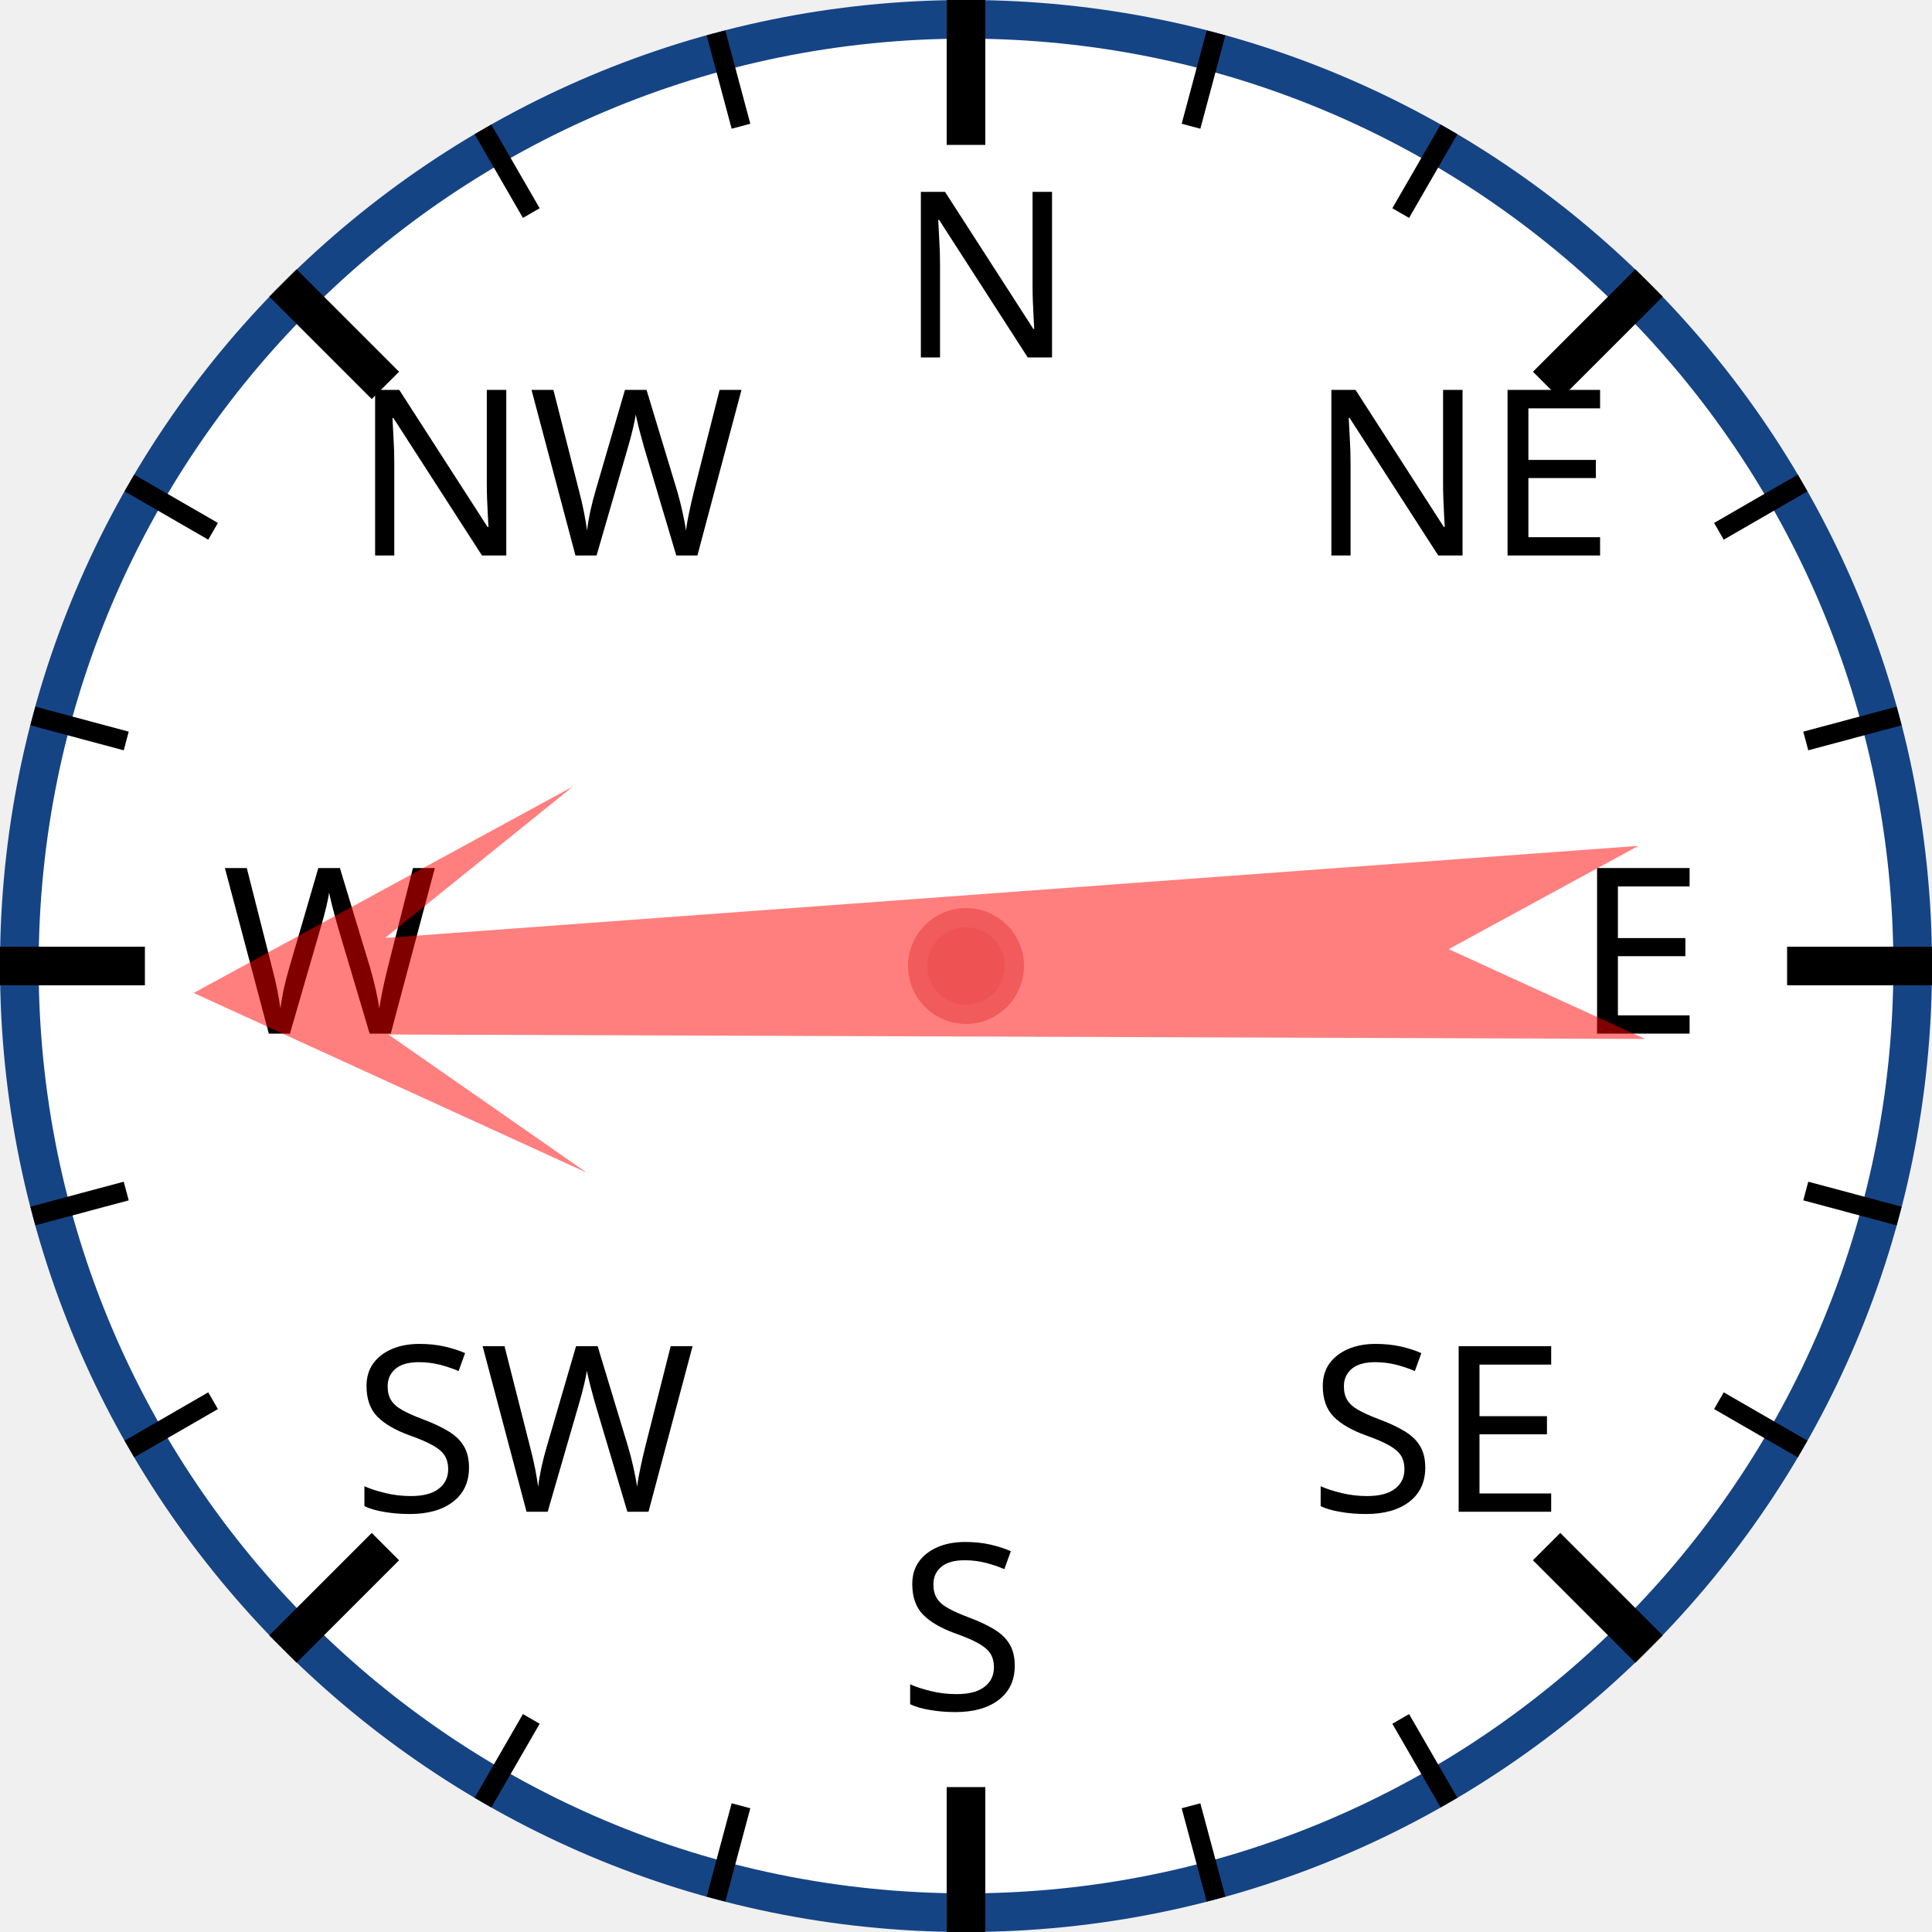
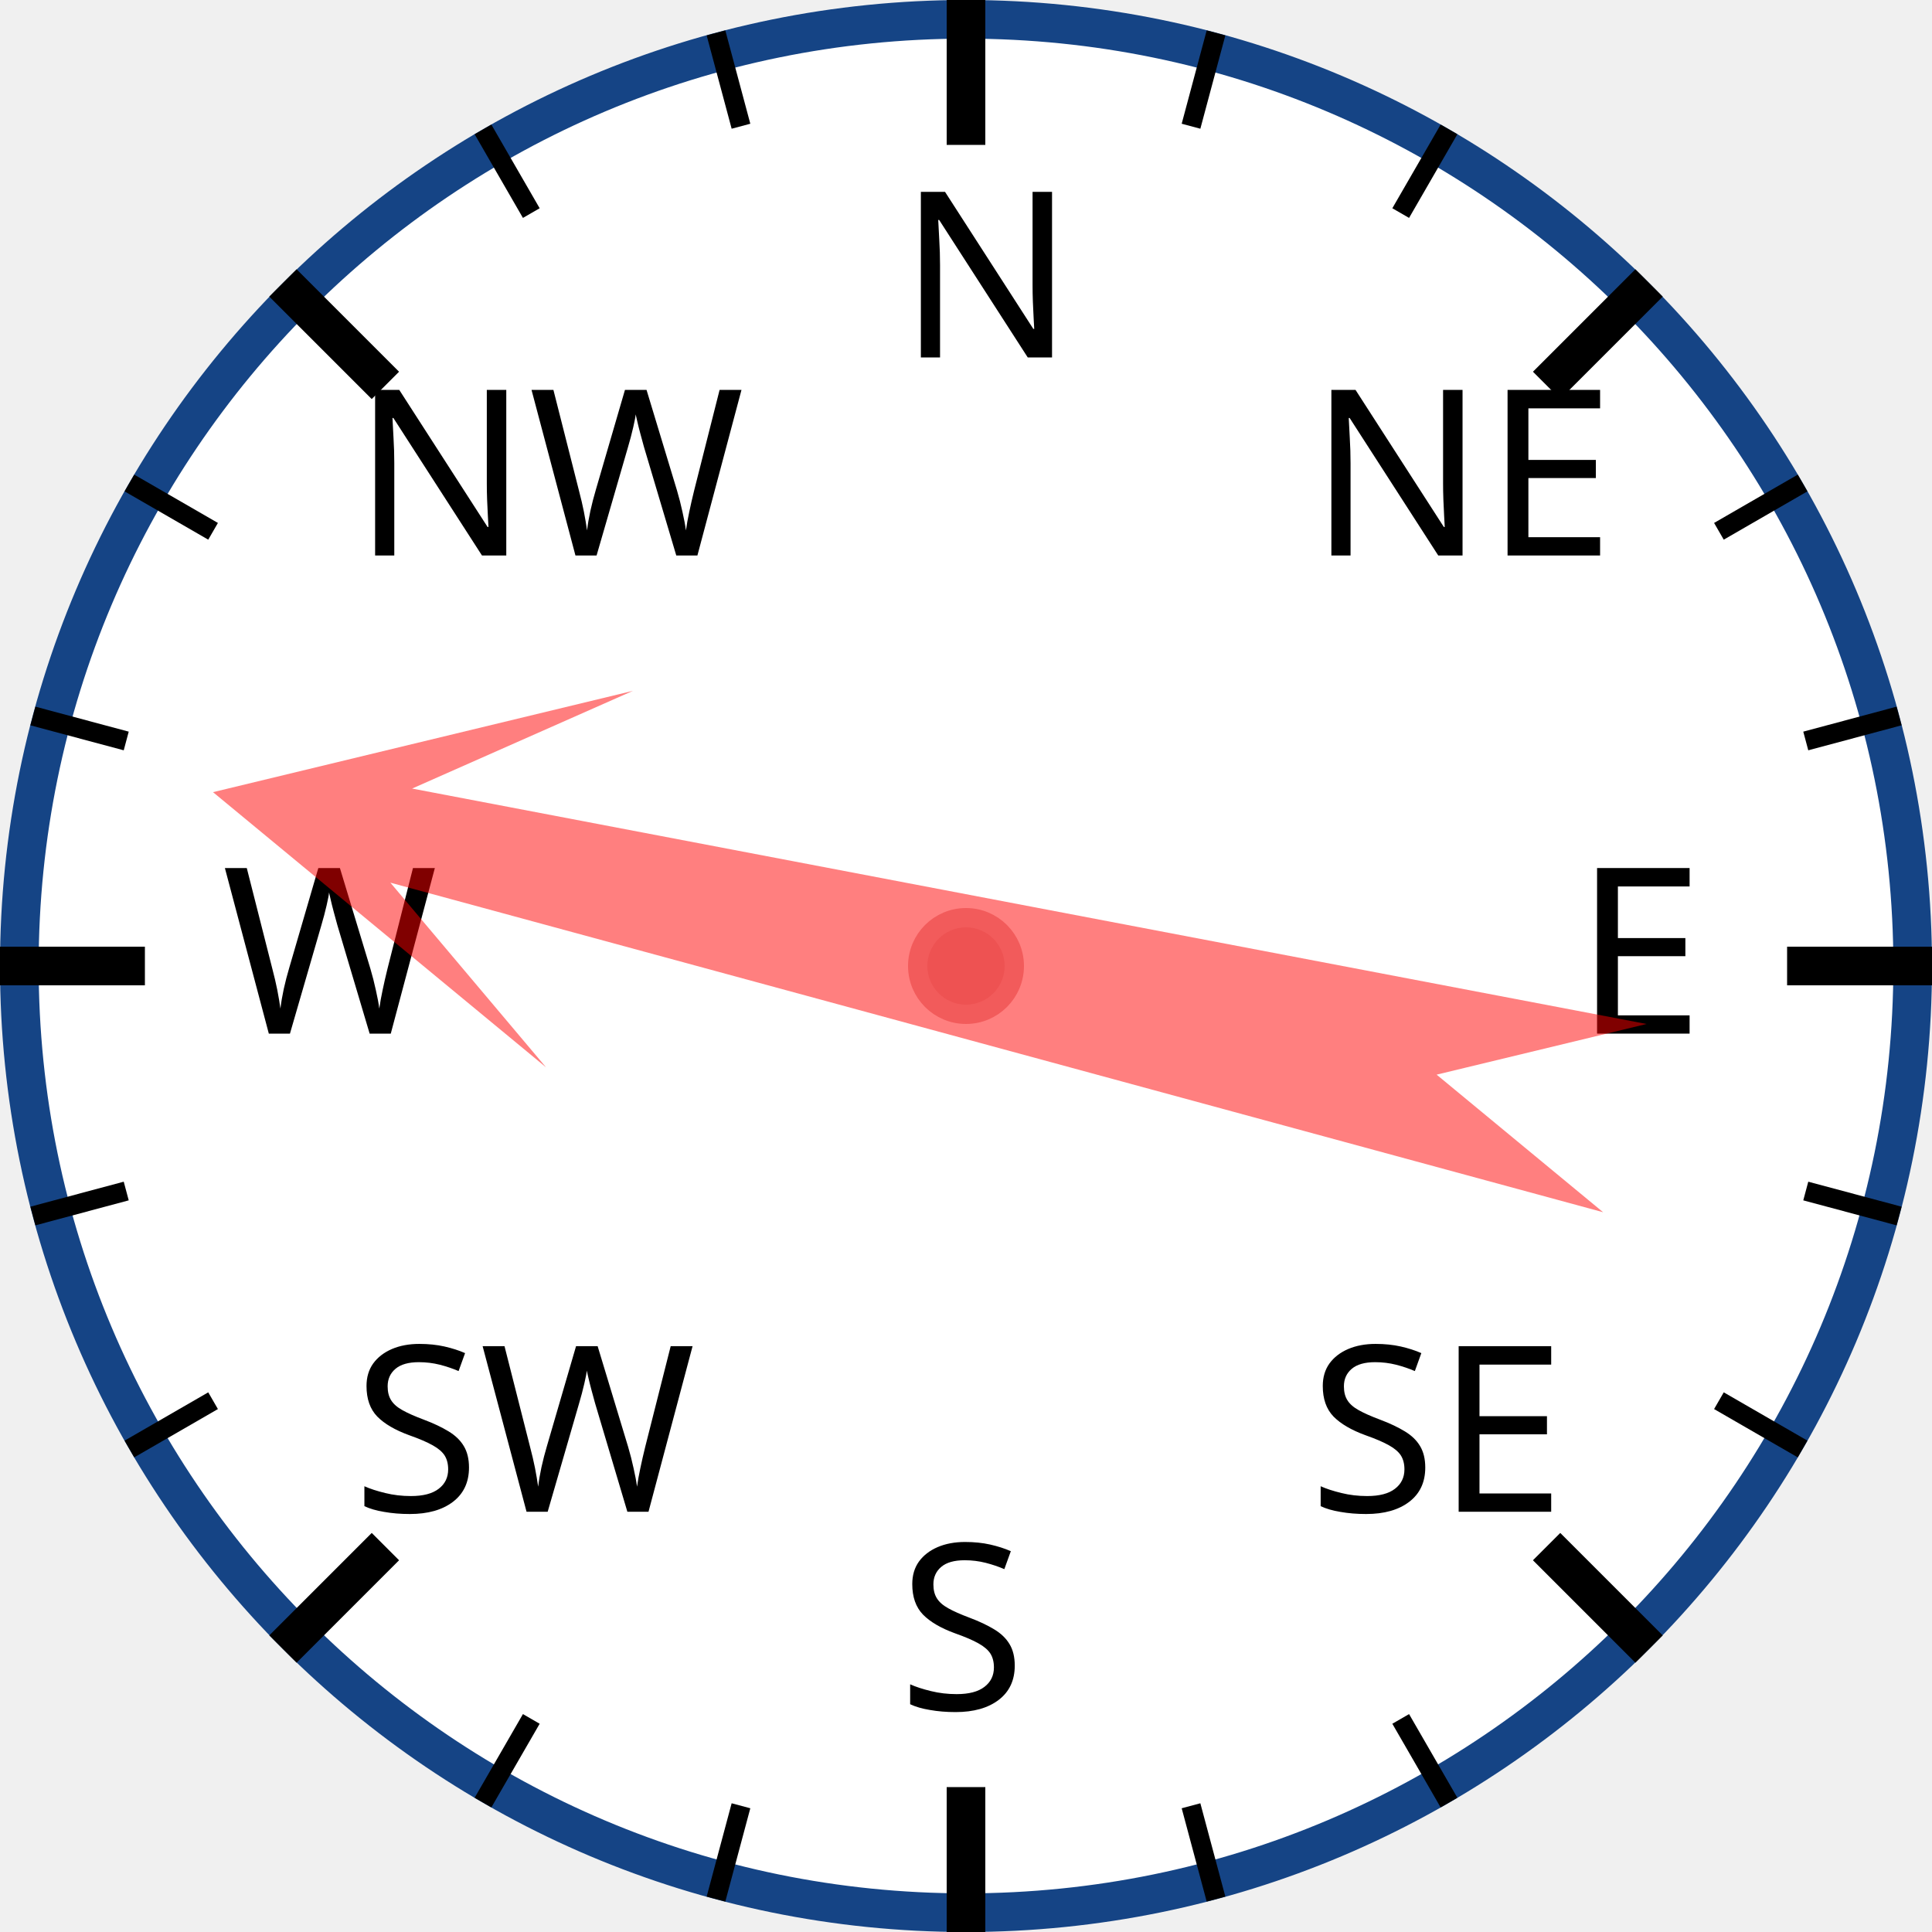
<svg xmlns="http://www.w3.org/2000/svg" width="120px" height="120px" viewBox="0 0 200 200">
  <circle cx="100" cy="100" r="98" style="fill: white; stroke: #154485; stroke-width: 4;" />
  <text x="93.0" y="37.0" style="font-family: sans-serif; font-size: 18pt;">N</text>
  <line x1="100.0" y1="0.0" x2="100.0" y2="15.0" style="stroke: black; stroke-width: 4;" />
  <line x1="74.118" y1="3.407" x2="76.706" y2="13.067" style="stroke: black; stroke-width: 2;" />
  <line x1="50" y1="13.397" x2="55" y2="22.058" style="stroke: black; stroke-width: 2;" />
  <text x="36.503" y="57.503" style="font-family: sans-serif; font-size: 18pt;">NW</text>
  <line x1="29.289" y1="29.289" x2="39.896" y2="39.896" style="stroke: black; stroke-width: 4;" />
  <line x1="13.397" y1="50" x2="22.058" y2="55" style="stroke: black; stroke-width: 2;" />
  <line x1="3.407" y1="74.118" x2="13.067" y2="76.706" style="stroke: black; stroke-width: 2;" />
  <text x="23.0" y="107.0" style="font-family: sans-serif; font-size: 18pt;">W</text>
  <line x1="0.0" y1="100.0" x2="15.0" y2="100.0" style="stroke: black; stroke-width: 4;" />
  <line x1="3.407" y1="125.882" x2="13.067" y2="123.294" style="stroke: black; stroke-width: 2;" />
  <line x1="13.397" y1="150" x2="22.058" y2="145" style="stroke: black; stroke-width: 2;" />
  <text x="36.503" y="156.497" style="font-family: sans-serif; font-size: 18pt;">SW</text>
  <line x1="29.289" y1="170.711" x2="39.896" y2="160.104" style="stroke: black; stroke-width: 4;" />
  <line x1="50" y1="186.603" x2="55" y2="177.942" style="stroke: black; stroke-width: 2;" />
  <line x1="74.118" y1="196.593" x2="76.706" y2="186.933" style="stroke: black; stroke-width: 2;" />
  <text x="93" y="177.0" style="font-family: sans-serif; font-size: 18pt;">S</text>
  <line x1="100" y1="200.0" x2="100" y2="185.0" style="stroke: black; stroke-width: 4;" />
  <line x1="125.882" y1="196.593" x2="123.294" y2="186.933" style="stroke: black; stroke-width: 2;" />
  <line x1="150.0" y1="186.603" x2="145.0" y2="177.942" style="stroke: black; stroke-width: 2;" />
  <text x="135.497" y="156.497" style="font-family: sans-serif; font-size: 18pt;">SE</text>
  <line x1="170.711" y1="170.711" x2="160.104" y2="160.104" style="stroke: black; stroke-width: 4;" />
  <line x1="186.603" y1="150" x2="177.942" y2="145" style="stroke: black; stroke-width: 2;" />
  <line x1="196.593" y1="125.882" x2="186.933" y2="123.294" style="stroke: black; stroke-width: 2;" />
  <text x="163.0" y="107" style="font-family: sans-serif; font-size: 18pt;">E</text>
  <line x1="200.0" y1="100" x2="185.0" y2="100" style="stroke: black; stroke-width: 4;" />
  <line x1="196.593" y1="74.118" x2="186.933" y2="76.706" style="stroke: black; stroke-width: 2;" />
  <line x1="186.603" y1="50" x2="177.942" y2="55" style="stroke: black; stroke-width: 2;" />
  <text x="135.497" y="57.503" style="font-family: sans-serif; font-size: 18pt;">NE</text>
  <line x1="170.711" y1="29.289" x2="160.104" y2="39.896" style="stroke: black; stroke-width: 4;" />
  <line x1="150" y1="13.397" x2="145" y2="22.058" style="stroke: black; stroke-width: 2;" />
  <line x1="125.882" y1="3.407" x2="123.294" y2="13.067" style="stroke: black; stroke-width: 2;" />
-   <polygon points="100 20 120 60 105 40 110 170 100 150 90 170 95 40 80 60" style="fill: red; fill-opacity: 0.5;" transform="rotate(268,100,100)" />
+   <polygon points="100 20 120 60 105 40 110 170 100 150 90 170 95 40 80 60" style="fill: red; fill-opacity: 0.5;" transform="rotate(283,100,100)" />
  <circle cx="100" cy="100" r="5" style="fill: #EE5252; stroke: #F25B5B; stroke-width: 2;" />
</svg>
